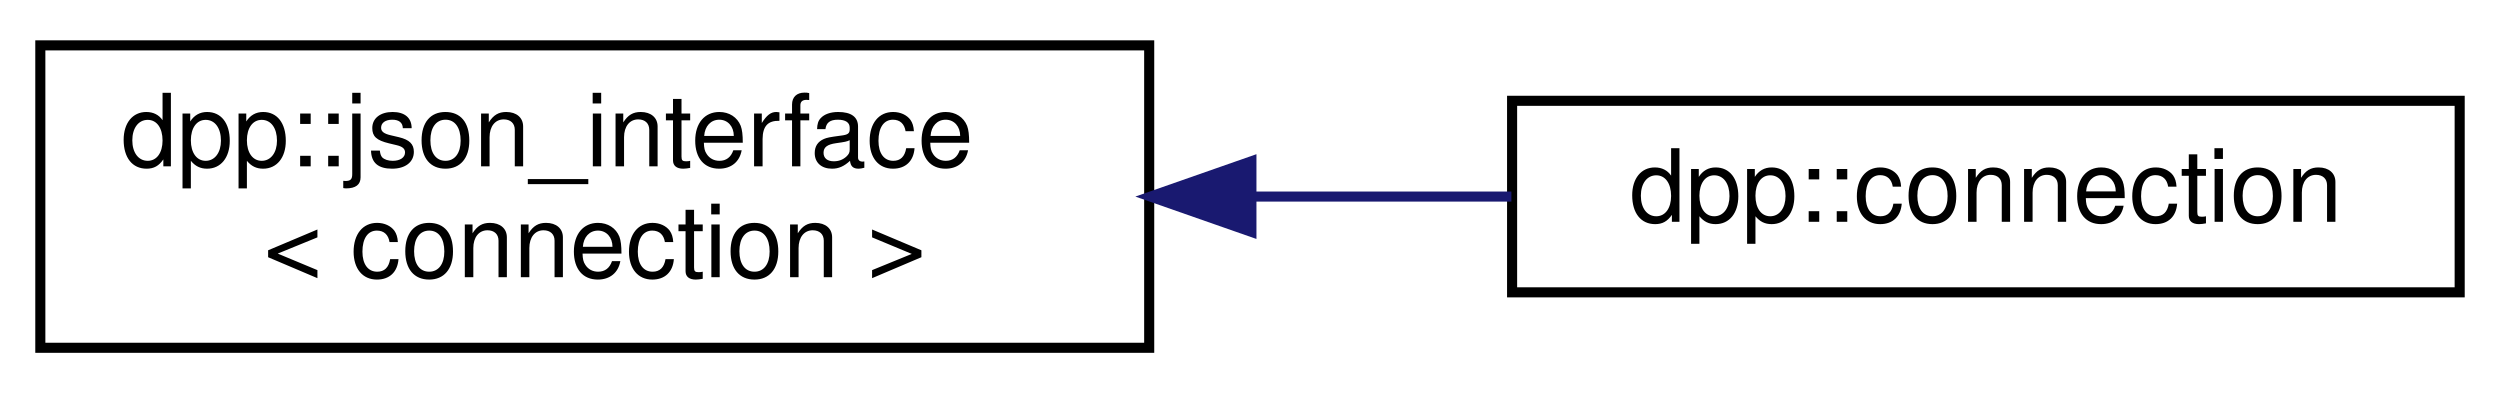
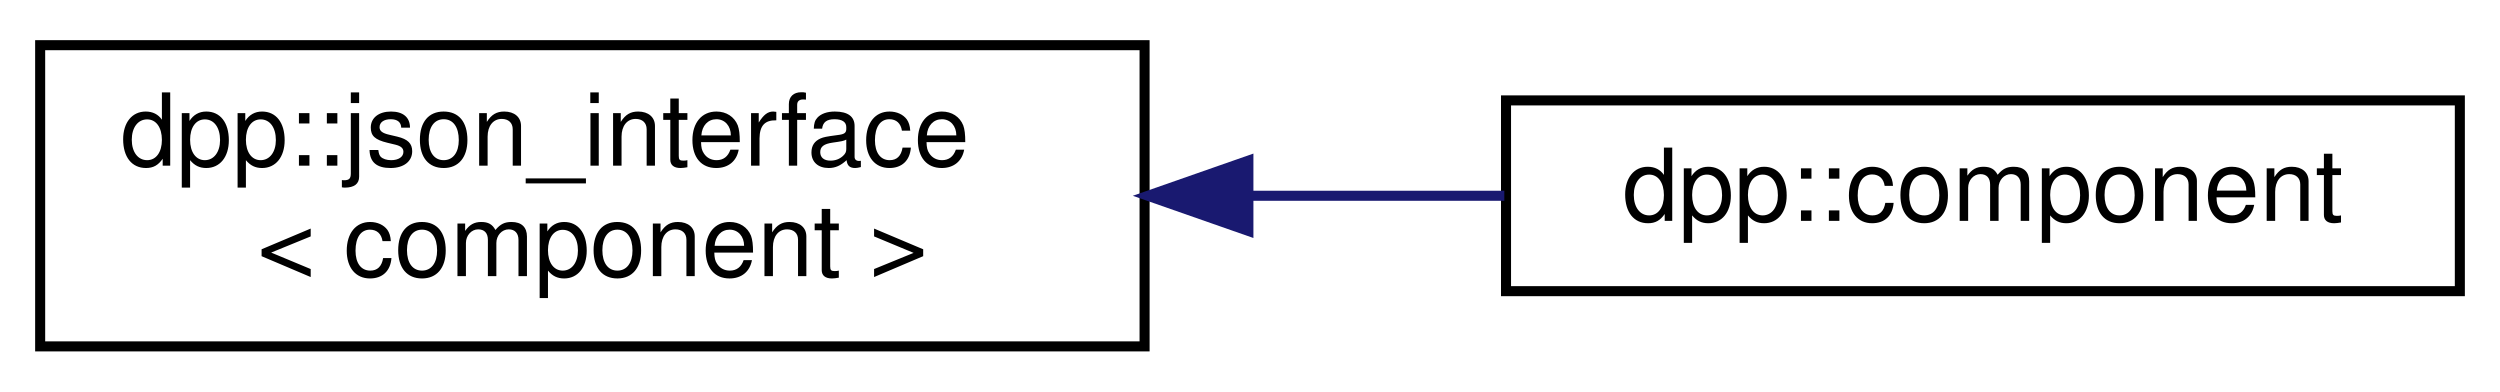
- <svg xmlns="http://www.w3.org/2000/svg" xmlns:xlink="http://www.w3.org/1999/xlink" width="248pt" height="39pt" viewBox="0.00 0.00 248.00 39.00">
+ <svg xmlns="http://www.w3.org/2000/svg" xmlns:xlink="http://www.w3.org/1999/xlink" width="249pt" height="39pt" viewBox="0.00 0.00 249.00 39.00">
  <g id="graph0" class="graph" transform="scale(1 1) rotate(0) translate(4 35)">
    <g id="node1" class="node">
      <g id="a_node1">
        <a xlink:href="structdpp_1_1json__interface.html" target="_top" xlink:title=" ">
          <polygon fill="none" stroke="black" points="0,-0.5 0,-30.5 110,-30.5 110,-0.5 0,-0.5" />
          <text text-anchor="start" x="8" y="-18.5" font-family="Helvetica,sans-Serif" font-size="10.00">dpp::json_interface</text>
-           <text text-anchor="middle" x="55" y="-7.5" font-family="Helvetica,sans-Serif" font-size="10.00">&lt; connection &gt;</text>
+           <text text-anchor="middle" x="55" y="-7.5" font-family="Helvetica,sans-Serif" font-size="10.00">&lt; component &gt;</text>
        </a>
      </g>
    </g>
    <g id="node2" class="node">
      <g id="a_node2">
-         <a xlink:href="classdpp_1_1connection.html" target="_top" xlink:title="The connection object that the user has attached.">
-           <polygon fill="none" stroke="black" points="146,-6 146,-25 240,-25 240,-6 146,-6" />
-           <text text-anchor="middle" x="193" y="-13" font-family="Helvetica,sans-Serif" font-size="10.00">dpp::connection</text>
+         <a xlink:href="classdpp_1_1component.html" target="_top" xlink:title="Represents the component object. A component is a clickable button or drop down list within a discord...">
+           <polygon fill="none" stroke="black" points="146,-6 146,-25 241,-25 241,-6 146,-6" />
+           <text text-anchor="middle" x="193.5" y="-13" font-family="Helvetica,sans-Serif" font-size="10.00">dpp::component</text>
        </a>
      </g>
    </g>
    <g id="edge1" class="edge">
-       <path fill="none" stroke="midnightblue" d="M120.25,-15.5C128.92,-15.5 137.67,-15.5 145.93,-15.5" />
-       <polygon fill="midnightblue" stroke="midnightblue" points="120.14,-12 110.14,-15.5 120.14,-19 120.14,-12" />
+       <path fill="none" stroke="midnightblue" d="M120.36,-15.5C128.95,-15.5 137.62,-15.5 145.83,-15.5" />
+       <polygon fill="midnightblue" stroke="midnightblue" points="120.34,-12 110.34,-15.5 120.34,-19 120.34,-12" />
    </g>
  </g>
</svg>
